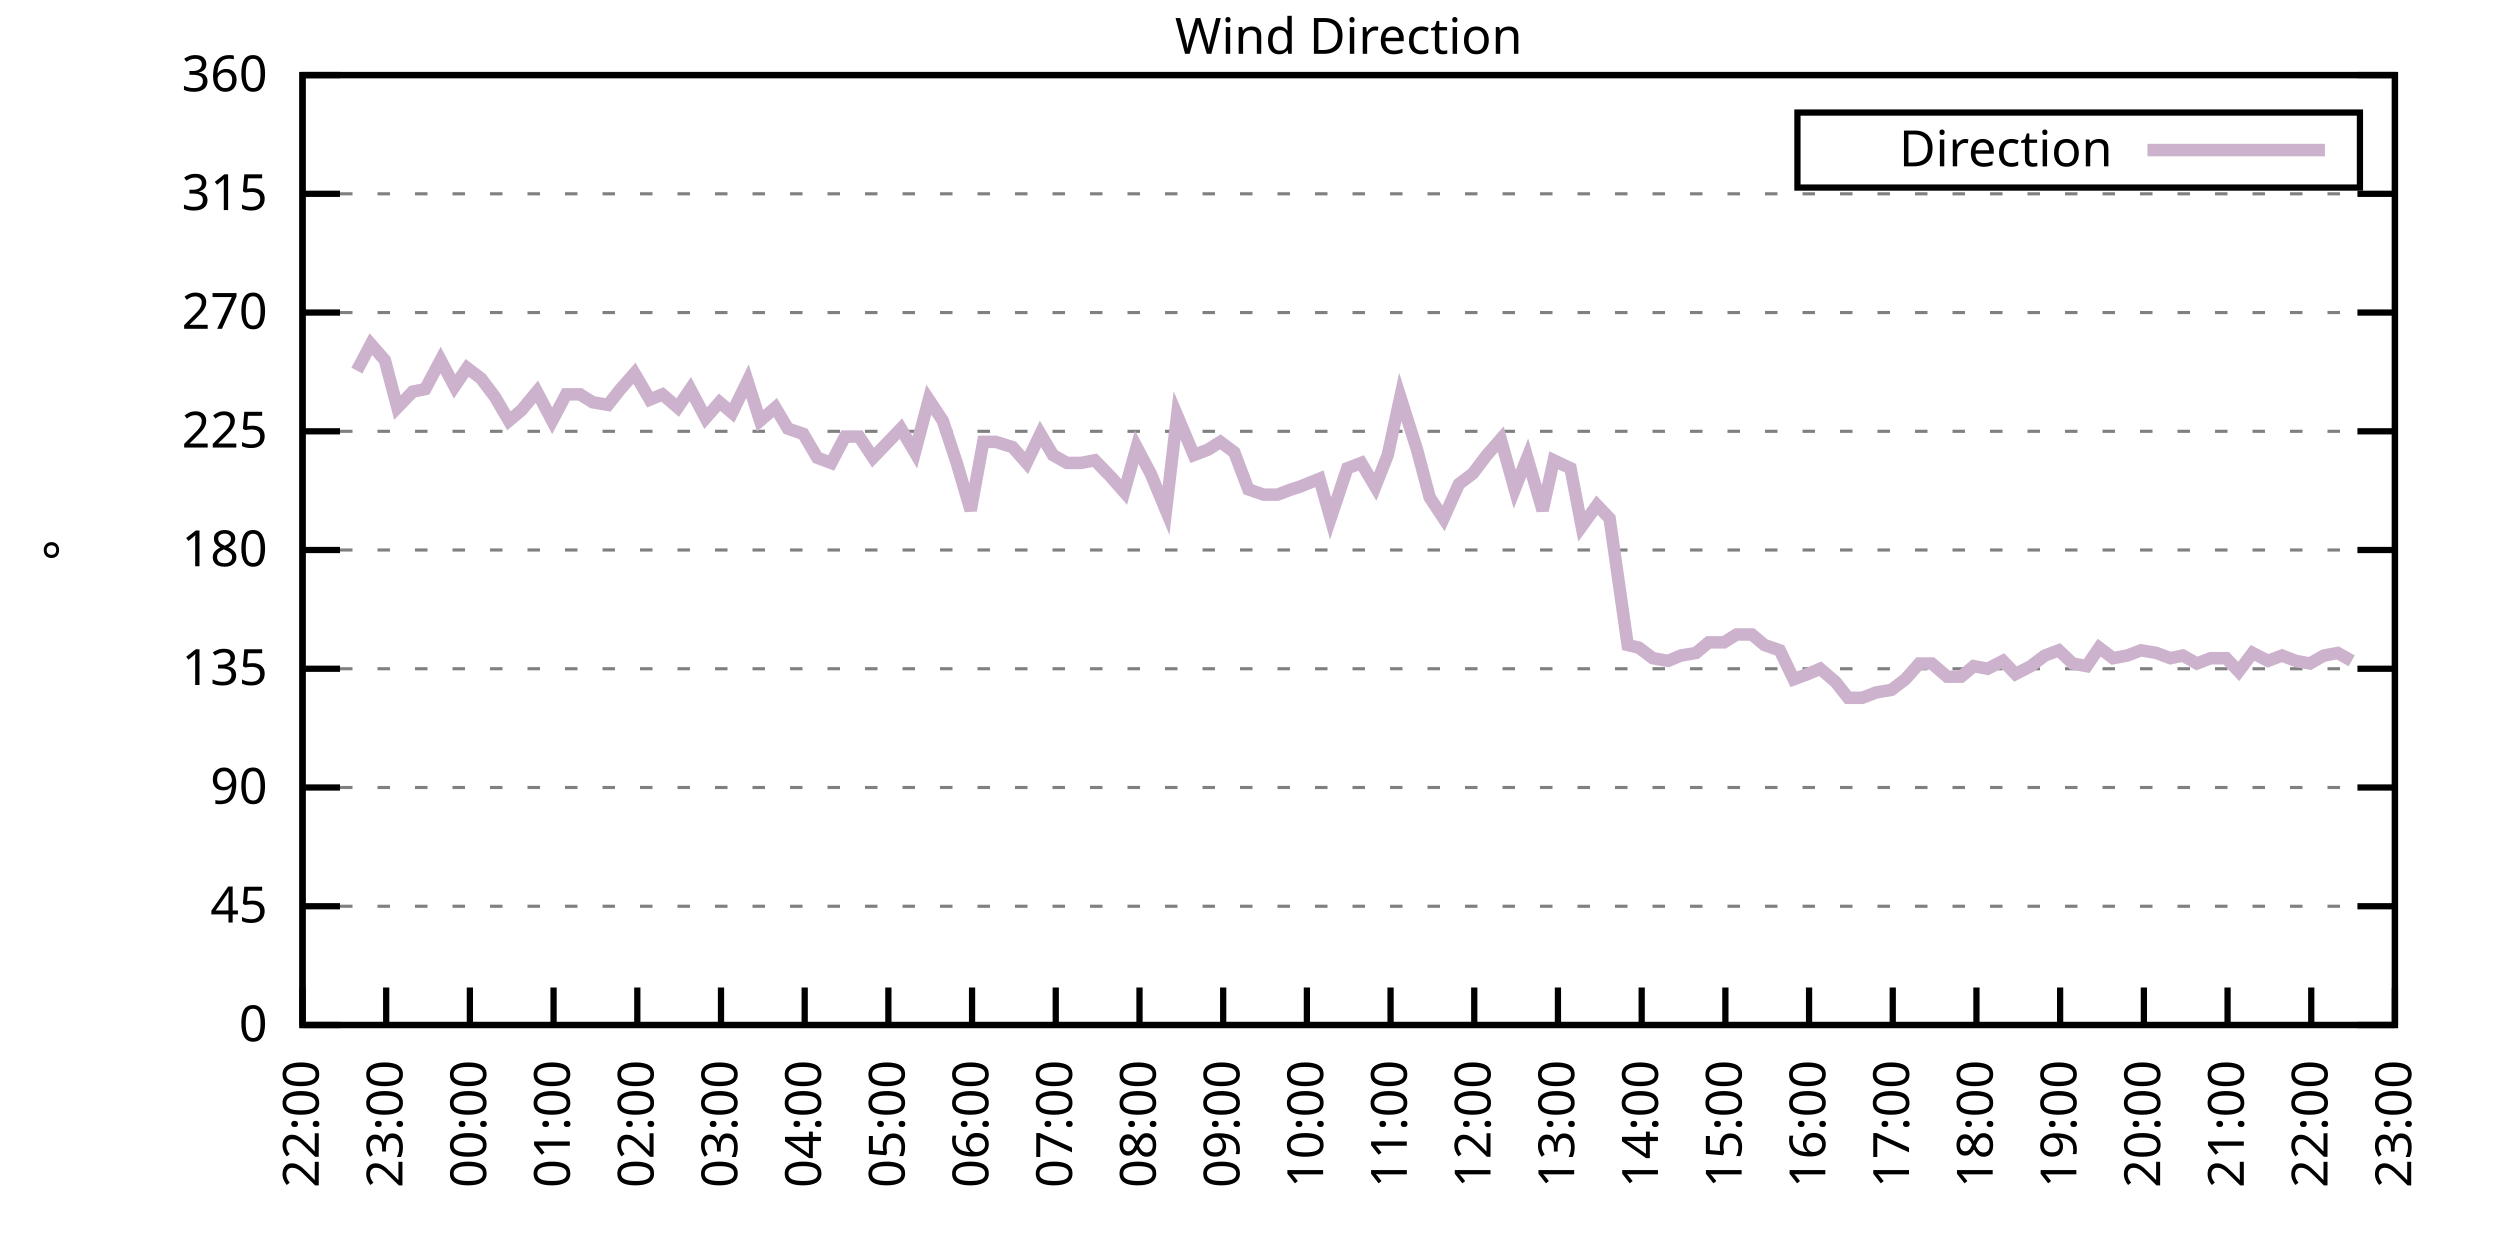
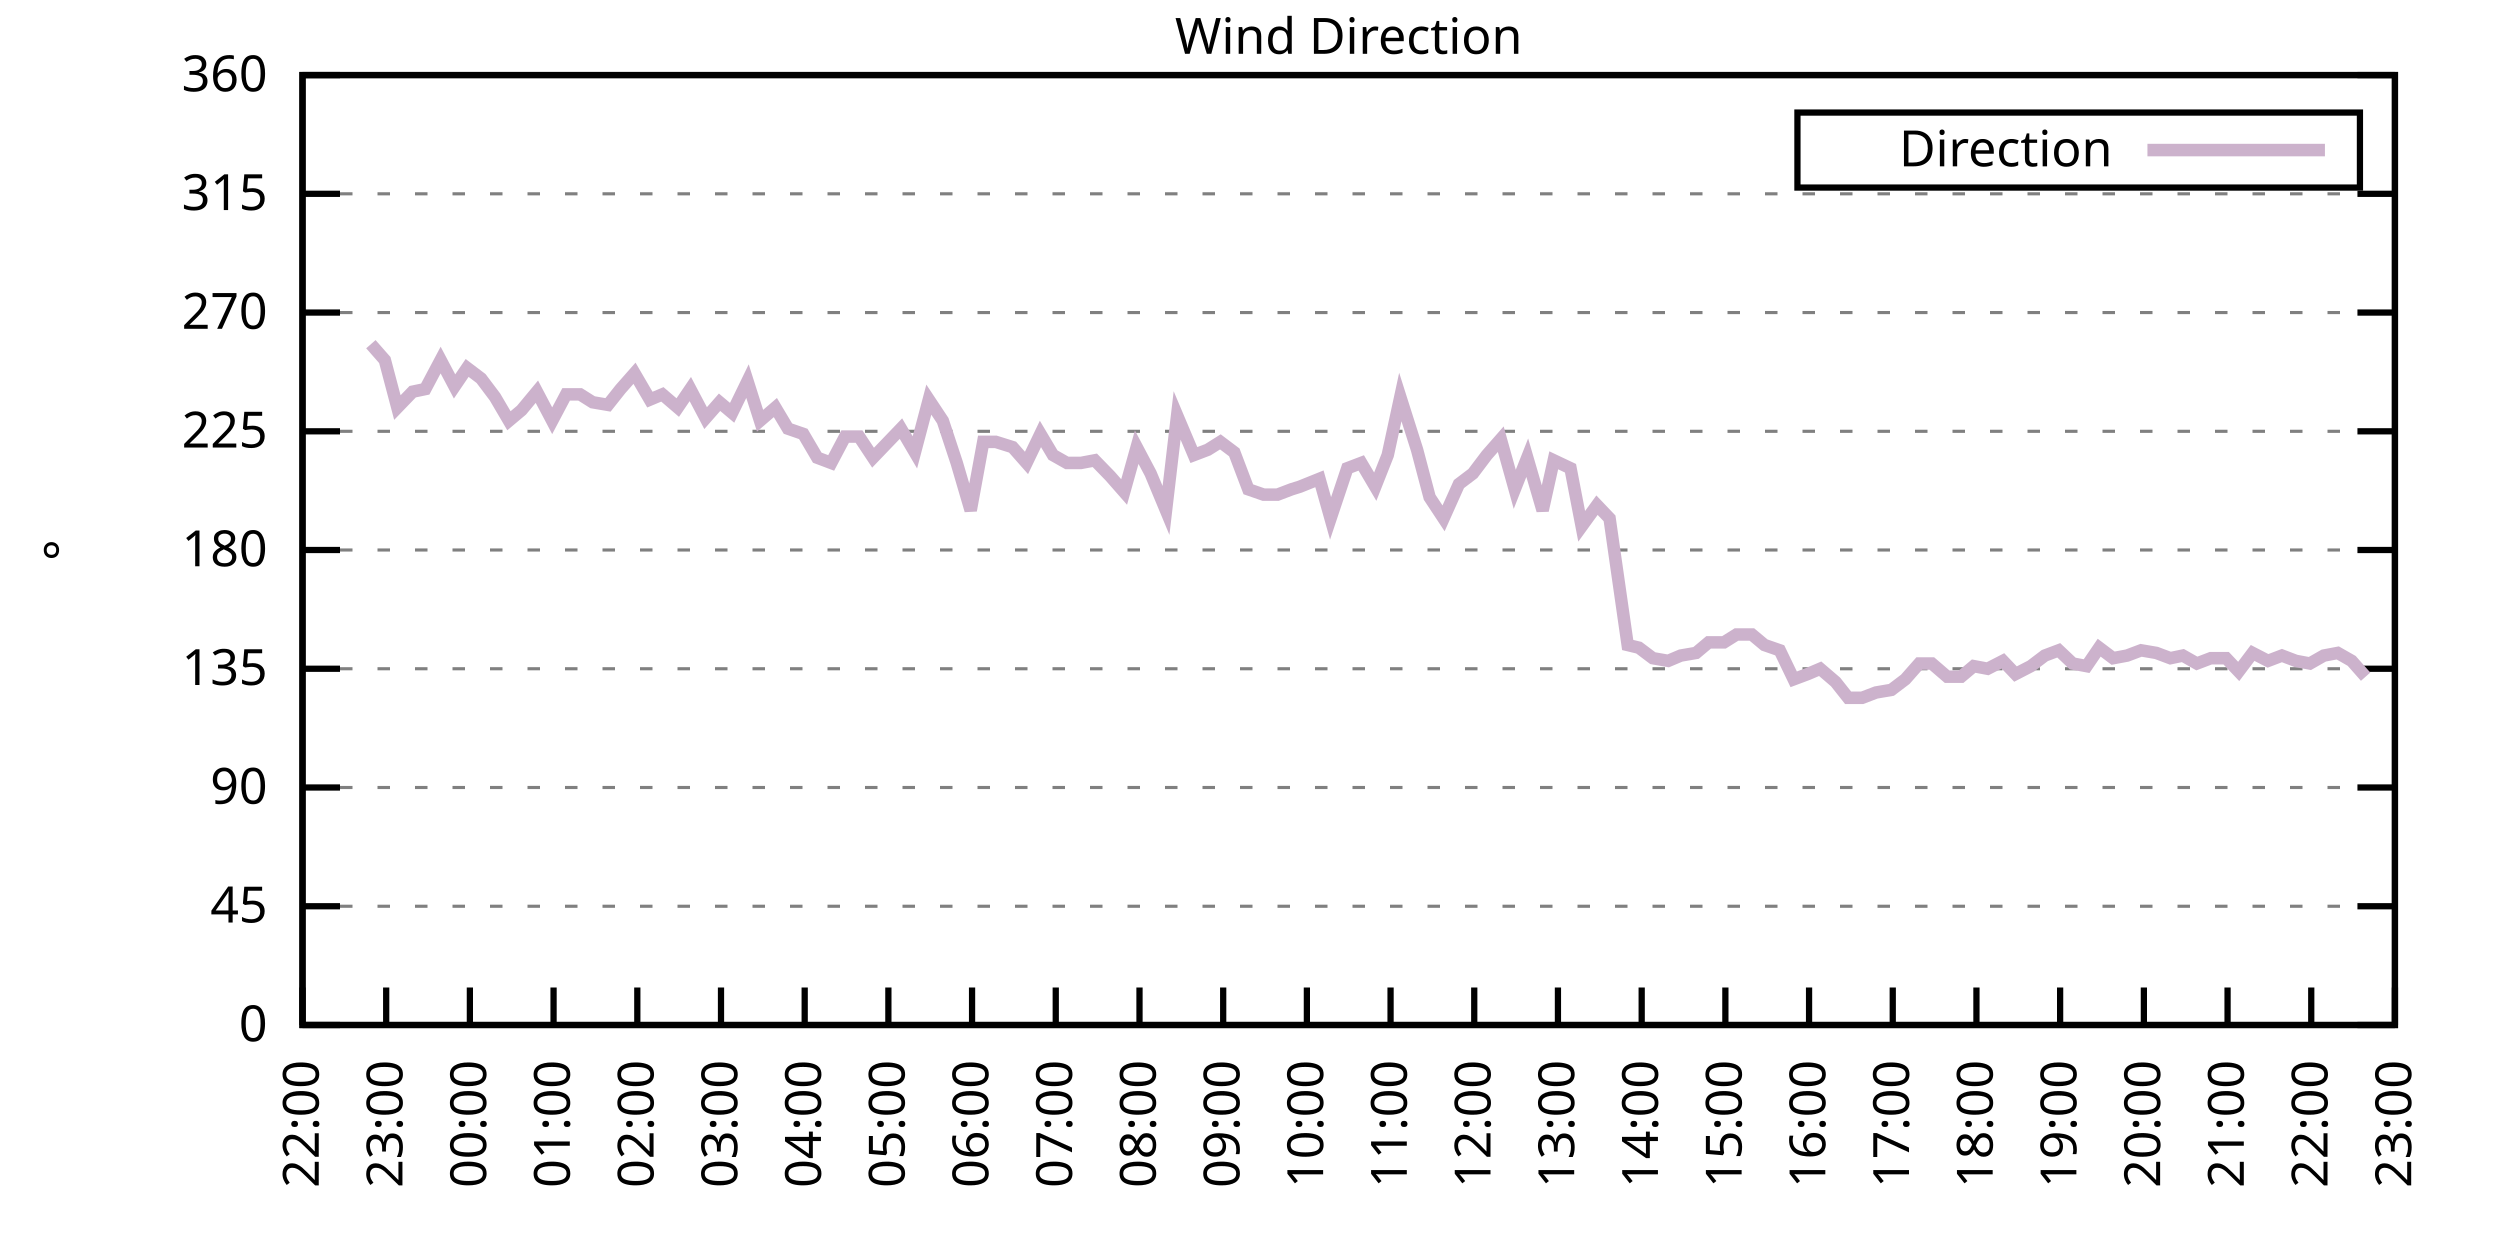
<svg xmlns="http://www.w3.org/2000/svg" xmlns:xlink="http://www.w3.org/1999/xlink" width="400" height="200" viewBox="0 0 400 200">
  <g id="gnuplot_canvas">
    <rect x="0" y="0" width="400" height="200" fill="none" />
    <defs>
      <circle id="gpDot" r="0.5" stroke-width="0.5" stroke="currentColor" />
      <path id="gpPt0" stroke-width="0.333" stroke="currentColor" d="M-1,0 h2 M0,-1 v2" />
      <path id="gpPt1" stroke-width="0.333" stroke="currentColor" d="M-1,-1 L1,1 M1,-1 L-1,1" />
      <path id="gpPt2" stroke-width="0.333" stroke="currentColor" d="M-1,0 L1,0 M0,-1 L0,1 M-1,-1 L1,1 M-1,1 L1,-1" />
      <rect id="gpPt3" stroke-width="0.333" stroke="currentColor" x="-1" y="-1" width="2" height="2" />
      <rect id="gpPt4" stroke-width="0.333" stroke="currentColor" fill="currentColor" x="-1" y="-1" width="2" height="2" />
      <circle id="gpPt5" stroke-width="0.333" stroke="currentColor" cx="0" cy="0" r="1" />
      <use xlink:href="#gpPt5" id="gpPt6" fill="currentColor" stroke="none" />
      <path id="gpPt7" stroke-width="0.333" stroke="currentColor" d="M0,-1.33 L-1.33,0.67 L1.33,0.67 z" />
      <use xlink:href="#gpPt7" id="gpPt8" fill="currentColor" stroke="none" />
      <use xlink:href="#gpPt7" id="gpPt9" stroke="currentColor" transform="rotate(180)" />
      <use xlink:href="#gpPt9" id="gpPt10" fill="currentColor" stroke="none" />
      <use xlink:href="#gpPt3" id="gpPt11" stroke="currentColor" transform="rotate(45)" />
      <use xlink:href="#gpPt11" id="gpPt12" fill="currentColor" stroke="none" />
      <path id="gpPt13" stroke-width="0.333" stroke="currentColor" d="M0,1.330 L1.265,0.411 L0.782,-1.067 L-0.782,-1.076 L-1.265,0.411 z" />
      <use xlink:href="#gpPt13" id="gpPt14" fill="currentColor" stroke="none" />
      <filter id="textbox" filterUnits="objectBoundingBox" x="0" y="0" height="1" width="1">
        <feFlood flood-color="white" flood-opacity="1" result="bgnd" />
        <feComposite in="SourceGraphic" in2="bgnd" operator="atop" />
      </filter>
      <filter id="greybox" filterUnits="objectBoundingBox" x="0" y="0" height="1" width="1">
        <feFlood flood-color="lightgrey" flood-opacity="1" result="grey" />
        <feComposite in="SourceGraphic" in2="grey" operator="atop" />
      </filter>
    </defs>
    <g fill="none" color="white" stroke="currentColor" stroke-width="1.00" stroke-linecap="butt" stroke-linejoin="miter">
</g>
    <g fill="none" color="black" stroke="currentColor" stroke-width="1.00" stroke-linecap="butt" stroke-linejoin="miter">
      <g stroke="none" shape-rendering="crispEdges">
        <polygon fill="rgb(255, 255, 255)" points="48.40,164.00 383.18,164.00 383.18,12.02 48.40,12.02 " />
      </g>
    </g>
    <g fill="none" color="black" stroke="currentColor" stroke-width="1.00" stroke-linecap="butt" stroke-linejoin="miter">
</g>
    <g fill="none" color="black" stroke="black" stroke-width="0.50" stroke-linecap="butt" stroke-linejoin="miter">
</g>
    <g fill="none" color="gray" stroke="currentColor" stroke-width="0.50" stroke-linecap="butt" stroke-linejoin="miter">
      <path stroke="gray" stroke-dasharray="2,4" class="gridline" d="M48.40,164.00 L383.19,164.00  " />
    </g>
    <g fill="none" color="gray" stroke="gray" stroke-width="1.00" stroke-linecap="butt" stroke-linejoin="miter">
</g>
    <g fill="none" color="black" stroke="currentColor" stroke-width="1.00" stroke-linecap="butt" stroke-linejoin="miter">
      <path stroke="black" d="M48.40,164.00 L54.40,164.00 M383.19,164.00 L377.19,164.00  " />
      <g transform="translate(42.80,166.60)" stroke="none" fill="black" font-family="Sans" font-size="8.00" text-anchor="end">
        <text>
          <tspan font-family="Sans"> 0</tspan>
        </text>
      </g>
    </g>
    <g fill="none" color="black" stroke="currentColor" stroke-width="1.00" stroke-linecap="butt" stroke-linejoin="miter">
</g>
    <g fill="none" color="black" stroke="black" stroke-width="0.50" stroke-linecap="butt" stroke-linejoin="miter">
</g>
    <g fill="none" color="gray" stroke="currentColor" stroke-width="0.50" stroke-linecap="butt" stroke-linejoin="miter">
      <path stroke="gray" stroke-dasharray="2,4" class="gridline" d="M48.40,145.00 L383.19,145.00  " />
    </g>
    <g fill="none" color="gray" stroke="gray" stroke-width="1.00" stroke-linecap="butt" stroke-linejoin="miter">
</g>
    <g fill="none" color="black" stroke="currentColor" stroke-width="1.00" stroke-linecap="butt" stroke-linejoin="miter">
      <path stroke="black" d="M48.40,145.00 L54.40,145.00 M383.19,145.00 L377.19,145.00  " />
      <g transform="translate(42.80,147.60)" stroke="none" fill="black" font-family="Sans" font-size="8.00" text-anchor="end">
        <text>
          <tspan font-family="Sans"> 45</tspan>
        </text>
      </g>
    </g>
    <g fill="none" color="black" stroke="currentColor" stroke-width="1.00" stroke-linecap="butt" stroke-linejoin="miter">
</g>
    <g fill="none" color="black" stroke="black" stroke-width="0.50" stroke-linecap="butt" stroke-linejoin="miter">
</g>
    <g fill="none" color="gray" stroke="currentColor" stroke-width="0.50" stroke-linecap="butt" stroke-linejoin="miter">
      <path stroke="gray" stroke-dasharray="2,4" class="gridline" d="M48.40,126.00 L383.19,126.00  " />
    </g>
    <g fill="none" color="gray" stroke="gray" stroke-width="1.00" stroke-linecap="butt" stroke-linejoin="miter">
</g>
    <g fill="none" color="black" stroke="currentColor" stroke-width="1.00" stroke-linecap="butt" stroke-linejoin="miter">
      <path stroke="black" d="M48.40,126.00 L54.40,126.00 M383.19,126.00 L377.19,126.00  " />
      <g transform="translate(42.80,128.60)" stroke="none" fill="black" font-family="Sans" font-size="8.00" text-anchor="end">
        <text>
          <tspan font-family="Sans"> 90</tspan>
        </text>
      </g>
    </g>
    <g fill="none" color="black" stroke="currentColor" stroke-width="1.00" stroke-linecap="butt" stroke-linejoin="miter">
</g>
    <g fill="none" color="black" stroke="black" stroke-width="0.50" stroke-linecap="butt" stroke-linejoin="miter">
</g>
    <g fill="none" color="gray" stroke="currentColor" stroke-width="0.50" stroke-linecap="butt" stroke-linejoin="miter">
      <path stroke="gray" stroke-dasharray="2,4" class="gridline" d="M48.40,107.00 L383.19,107.00  " />
    </g>
    <g fill="none" color="gray" stroke="gray" stroke-width="1.00" stroke-linecap="butt" stroke-linejoin="miter">
</g>
    <g fill="none" color="black" stroke="currentColor" stroke-width="1.00" stroke-linecap="butt" stroke-linejoin="miter">
      <path stroke="black" d="M48.40,107.00 L54.40,107.00 M383.19,107.00 L377.19,107.00  " />
      <g transform="translate(42.80,109.60)" stroke="none" fill="black" font-family="Sans" font-size="8.00" text-anchor="end">
        <text>
          <tspan font-family="Sans"> 135</tspan>
        </text>
      </g>
    </g>
    <g fill="none" color="black" stroke="currentColor" stroke-width="1.00" stroke-linecap="butt" stroke-linejoin="miter">
</g>
    <g fill="none" color="black" stroke="black" stroke-width="0.50" stroke-linecap="butt" stroke-linejoin="miter">
</g>
    <g fill="none" color="gray" stroke="currentColor" stroke-width="0.50" stroke-linecap="butt" stroke-linejoin="miter">
      <path stroke="gray" stroke-dasharray="2,4" class="gridline" d="M48.40,88.00 L383.19,88.00  " />
    </g>
    <g fill="none" color="gray" stroke="gray" stroke-width="1.00" stroke-linecap="butt" stroke-linejoin="miter">
</g>
    <g fill="none" color="black" stroke="currentColor" stroke-width="1.00" stroke-linecap="butt" stroke-linejoin="miter">
      <path stroke="black" d="M48.40,88.00 L54.40,88.00 M383.19,88.00 L377.19,88.00  " />
      <g transform="translate(42.80,90.60)" stroke="none" fill="black" font-family="Sans" font-size="8.00" text-anchor="end">
        <text>
          <tspan font-family="Sans"> 180</tspan>
        </text>
      </g>
    </g>
    <g fill="none" color="black" stroke="currentColor" stroke-width="1.00" stroke-linecap="butt" stroke-linejoin="miter">
</g>
    <g fill="none" color="black" stroke="black" stroke-width="0.50" stroke-linecap="butt" stroke-linejoin="miter">
</g>
    <g fill="none" color="gray" stroke="currentColor" stroke-width="0.50" stroke-linecap="butt" stroke-linejoin="miter">
      <path stroke="gray" stroke-dasharray="2,4" class="gridline" d="M48.40,69.01 L383.19,69.01  " />
    </g>
    <g fill="none" color="gray" stroke="gray" stroke-width="1.00" stroke-linecap="butt" stroke-linejoin="miter">
</g>
    <g fill="none" color="black" stroke="currentColor" stroke-width="1.00" stroke-linecap="butt" stroke-linejoin="miter">
      <path stroke="black" d="M48.40,69.01 L54.40,69.01 M383.19,69.01 L377.19,69.01  " />
      <g transform="translate(42.80,71.61)" stroke="none" fill="black" font-family="Sans" font-size="8.00" text-anchor="end">
        <text>
          <tspan font-family="Sans"> 225</tspan>
        </text>
      </g>
    </g>
    <g fill="none" color="black" stroke="currentColor" stroke-width="1.00" stroke-linecap="butt" stroke-linejoin="miter">
</g>
    <g fill="none" color="black" stroke="black" stroke-width="0.50" stroke-linecap="butt" stroke-linejoin="miter">
</g>
    <g fill="none" color="gray" stroke="currentColor" stroke-width="0.50" stroke-linecap="butt" stroke-linejoin="miter">
      <path stroke="gray" stroke-dasharray="2,4" class="gridline" d="M48.40,50.01 L383.19,50.01  " />
    </g>
    <g fill="none" color="gray" stroke="gray" stroke-width="1.00" stroke-linecap="butt" stroke-linejoin="miter">
</g>
    <g fill="none" color="black" stroke="currentColor" stroke-width="1.00" stroke-linecap="butt" stroke-linejoin="miter">
      <path stroke="black" d="M48.40,50.01 L54.40,50.01 M383.19,50.01 L377.19,50.01  " />
      <g transform="translate(42.80,52.61)" stroke="none" fill="black" font-family="Sans" font-size="8.00" text-anchor="end">
        <text>
          <tspan font-family="Sans"> 270</tspan>
        </text>
      </g>
    </g>
    <g fill="none" color="black" stroke="currentColor" stroke-width="1.00" stroke-linecap="butt" stroke-linejoin="miter">
</g>
    <g fill="none" color="black" stroke="black" stroke-width="0.50" stroke-linecap="butt" stroke-linejoin="miter">
</g>
    <g fill="none" color="gray" stroke="currentColor" stroke-width="0.50" stroke-linecap="butt" stroke-linejoin="miter">
      <path stroke="gray" stroke-dasharray="2,4" class="gridline" d="M48.40,31.01 L383.19,31.01  " />
    </g>
    <g fill="none" color="gray" stroke="gray" stroke-width="1.00" stroke-linecap="butt" stroke-linejoin="miter">
</g>
    <g fill="none" color="black" stroke="currentColor" stroke-width="1.00" stroke-linecap="butt" stroke-linejoin="miter">
      <path stroke="black" d="M48.40,31.01 L54.40,31.01 M383.19,31.01 L377.19,31.01  " />
      <g transform="translate(42.80,33.61)" stroke="none" fill="black" font-family="Sans" font-size="8.00" text-anchor="end">
        <text>
          <tspan font-family="Sans"> 315</tspan>
        </text>
      </g>
    </g>
    <g fill="none" color="black" stroke="currentColor" stroke-width="1.00" stroke-linecap="butt" stroke-linejoin="miter">
</g>
    <g fill="none" color="black" stroke="black" stroke-width="0.50" stroke-linecap="butt" stroke-linejoin="miter">
</g>
    <g fill="none" color="gray" stroke="currentColor" stroke-width="0.50" stroke-linecap="butt" stroke-linejoin="miter">
      <path stroke="gray" stroke-dasharray="2,4" class="gridline" d="M48.40,12.01 L383.19,12.01  " />
    </g>
    <g fill="none" color="gray" stroke="gray" stroke-width="1.00" stroke-linecap="butt" stroke-linejoin="miter">
</g>
    <g fill="none" color="black" stroke="currentColor" stroke-width="1.00" stroke-linecap="butt" stroke-linejoin="miter">
      <path stroke="black" d="M48.40,12.01 L54.40,12.01 M383.19,12.01 L377.19,12.01  " />
      <g transform="translate(42.80,14.61)" stroke="none" fill="black" font-family="Sans" font-size="8.00" text-anchor="end">
        <text>
          <tspan font-family="Sans"> 360</tspan>
        </text>
      </g>
    </g>
    <g fill="none" color="black" stroke="currentColor" stroke-width="1.00" stroke-linecap="butt" stroke-linejoin="miter">
      <path stroke="black" d="M48.40,164.00 L48.40,158.00  " />
      <g transform="translate(51.00,169.60) rotate(270.00)" stroke="none" fill="black" font-family="Sans" font-size="8.00" text-anchor="end">
        <text>
          <tspan font-family="Sans">22:00</tspan>
        </text>
      </g>
    </g>
    <g fill="none" color="black" stroke="currentColor" stroke-width="1.00" stroke-linecap="butt" stroke-linejoin="miter">
      <path stroke="black" d="M61.79,164.00 L61.79,158.00  " />
      <g transform="translate(64.39,169.60) rotate(270.00)" stroke="none" fill="black" font-family="Sans" font-size="8.00" text-anchor="end">
        <text>
          <tspan font-family="Sans">23:00</tspan>
        </text>
      </g>
    </g>
    <g fill="none" color="black" stroke="currentColor" stroke-width="1.00" stroke-linecap="butt" stroke-linejoin="miter">
      <path stroke="black" d="M75.18,164.00 L75.18,158.00  " />
      <g transform="translate(77.78,169.60) rotate(270.00)" stroke="none" fill="black" font-family="Sans" font-size="8.00" text-anchor="end">
        <text>
          <tspan font-family="Sans">00:00</tspan>
        </text>
      </g>
    </g>
    <g fill="none" color="black" stroke="currentColor" stroke-width="1.00" stroke-linecap="butt" stroke-linejoin="miter">
      <path stroke="black" d="M88.57,164.00 L88.57,158.00  " />
      <g transform="translate(91.17,169.60) rotate(270.00)" stroke="none" fill="black" font-family="Sans" font-size="8.00" text-anchor="end">
        <text>
          <tspan font-family="Sans">01:00</tspan>
        </text>
      </g>
    </g>
    <g fill="none" color="black" stroke="currentColor" stroke-width="1.00" stroke-linecap="butt" stroke-linejoin="miter">
      <path stroke="black" d="M101.97,164.00 L101.97,158.00  " />
      <g transform="translate(104.57,169.60) rotate(270.00)" stroke="none" fill="black" font-family="Sans" font-size="8.00" text-anchor="end">
        <text>
          <tspan font-family="Sans">02:00</tspan>
        </text>
      </g>
    </g>
    <g fill="none" color="black" stroke="currentColor" stroke-width="1.00" stroke-linecap="butt" stroke-linejoin="miter">
      <path stroke="black" d="M115.36,164.00 L115.36,158.00  " />
      <g transform="translate(117.96,169.60) rotate(270.00)" stroke="none" fill="black" font-family="Sans" font-size="8.00" text-anchor="end">
        <text>
          <tspan font-family="Sans">03:00</tspan>
        </text>
      </g>
    </g>
    <g fill="none" color="black" stroke="currentColor" stroke-width="1.00" stroke-linecap="butt" stroke-linejoin="miter">
      <path stroke="black" d="M128.75,164.00 L128.75,158.00  " />
      <g transform="translate(131.35,169.60) rotate(270.00)" stroke="none" fill="black" font-family="Sans" font-size="8.00" text-anchor="end">
        <text>
          <tspan font-family="Sans">04:00</tspan>
        </text>
      </g>
    </g>
    <g fill="none" color="black" stroke="currentColor" stroke-width="1.00" stroke-linecap="butt" stroke-linejoin="miter">
      <path stroke="black" d="M142.14,164.00 L142.14,158.00  " />
      <g transform="translate(144.74,169.60) rotate(270.00)" stroke="none" fill="black" font-family="Sans" font-size="8.00" text-anchor="end">
        <text>
          <tspan font-family="Sans">05:00</tspan>
        </text>
      </g>
    </g>
    <g fill="none" color="black" stroke="currentColor" stroke-width="1.00" stroke-linecap="butt" stroke-linejoin="miter">
      <path stroke="black" d="M155.53,164.00 L155.53,158.00  " />
      <g transform="translate(158.13,169.60) rotate(270.00)" stroke="none" fill="black" font-family="Sans" font-size="8.00" text-anchor="end">
        <text>
          <tspan font-family="Sans">06:00</tspan>
        </text>
      </g>
    </g>
    <g fill="none" color="black" stroke="currentColor" stroke-width="1.00" stroke-linecap="butt" stroke-linejoin="miter">
      <path stroke="black" d="M168.92,164.00 L168.92,158.00  " />
      <g transform="translate(171.52,169.60) rotate(270.00)" stroke="none" fill="black" font-family="Sans" font-size="8.00" text-anchor="end">
        <text>
          <tspan font-family="Sans">07:00</tspan>
        </text>
      </g>
    </g>
    <g fill="none" color="black" stroke="currentColor" stroke-width="1.00" stroke-linecap="butt" stroke-linejoin="miter">
      <path stroke="black" d="M182.32,164.00 L182.32,158.00  " />
      <g transform="translate(184.92,169.60) rotate(270.00)" stroke="none" fill="black" font-family="Sans" font-size="8.00" text-anchor="end">
        <text>
          <tspan font-family="Sans">08:00</tspan>
        </text>
      </g>
    </g>
    <g fill="none" color="black" stroke="currentColor" stroke-width="1.00" stroke-linecap="butt" stroke-linejoin="miter">
      <path stroke="black" d="M195.71,164.00 L195.71,158.00  " />
      <g transform="translate(198.31,169.60) rotate(270.00)" stroke="none" fill="black" font-family="Sans" font-size="8.00" text-anchor="end">
        <text>
          <tspan font-family="Sans">09:00</tspan>
        </text>
      </g>
    </g>
    <g fill="none" color="black" stroke="currentColor" stroke-width="1.00" stroke-linecap="butt" stroke-linejoin="miter">
      <path stroke="black" d="M209.10,164.00 L209.10,158.00  " />
      <g transform="translate(211.70,169.60) rotate(270.00)" stroke="none" fill="black" font-family="Sans" font-size="8.00" text-anchor="end">
        <text>
          <tspan font-family="Sans">10:00</tspan>
        </text>
      </g>
    </g>
    <g fill="none" color="black" stroke="currentColor" stroke-width="1.00" stroke-linecap="butt" stroke-linejoin="miter">
      <path stroke="black" d="M222.49,164.00 L222.49,158.00  " />
      <g transform="translate(225.09,169.60) rotate(270.00)" stroke="none" fill="black" font-family="Sans" font-size="8.00" text-anchor="end">
        <text>
          <tspan font-family="Sans">11:00</tspan>
        </text>
      </g>
    </g>
    <g fill="none" color="black" stroke="currentColor" stroke-width="1.00" stroke-linecap="butt" stroke-linejoin="miter">
      <path stroke="black" d="M235.88,164.00 L235.88,158.00  " />
      <g transform="translate(238.48,169.60) rotate(270.00)" stroke="none" fill="black" font-family="Sans" font-size="8.00" text-anchor="end">
        <text>
          <tspan font-family="Sans">12:00</tspan>
        </text>
      </g>
    </g>
    <g fill="none" color="black" stroke="currentColor" stroke-width="1.00" stroke-linecap="butt" stroke-linejoin="miter">
      <path stroke="black" d="M249.27,164.00 L249.27,158.00  " />
      <g transform="translate(251.87,169.60) rotate(270.00)" stroke="none" fill="black" font-family="Sans" font-size="8.00" text-anchor="end">
        <text>
          <tspan font-family="Sans">13:00</tspan>
        </text>
      </g>
    </g>
    <g fill="none" color="black" stroke="currentColor" stroke-width="1.00" stroke-linecap="butt" stroke-linejoin="miter">
      <path stroke="black" d="M262.67,164.00 L262.67,158.00  " />
      <g transform="translate(265.27,169.60) rotate(270.00)" stroke="none" fill="black" font-family="Sans" font-size="8.00" text-anchor="end">
        <text>
          <tspan font-family="Sans">14:00</tspan>
        </text>
      </g>
    </g>
    <g fill="none" color="black" stroke="currentColor" stroke-width="1.00" stroke-linecap="butt" stroke-linejoin="miter">
      <path stroke="black" d="M276.06,164.00 L276.06,158.00  " />
      <g transform="translate(278.66,169.60) rotate(270.00)" stroke="none" fill="black" font-family="Sans" font-size="8.00" text-anchor="end">
        <text>
          <tspan font-family="Sans">15:00</tspan>
        </text>
      </g>
    </g>
    <g fill="none" color="black" stroke="currentColor" stroke-width="1.00" stroke-linecap="butt" stroke-linejoin="miter">
      <path stroke="black" d="M289.45,164.00 L289.45,158.00  " />
      <g transform="translate(292.05,169.60) rotate(270.00)" stroke="none" fill="black" font-family="Sans" font-size="8.00" text-anchor="end">
        <text>
          <tspan font-family="Sans">16:00</tspan>
        </text>
      </g>
    </g>
    <g fill="none" color="black" stroke="currentColor" stroke-width="1.00" stroke-linecap="butt" stroke-linejoin="miter">
      <path stroke="black" d="M302.84,164.00 L302.84,158.00  " />
      <g transform="translate(305.44,169.60) rotate(270.00)" stroke="none" fill="black" font-family="Sans" font-size="8.00" text-anchor="end">
        <text>
          <tspan font-family="Sans">17:00</tspan>
        </text>
      </g>
    </g>
    <g fill="none" color="black" stroke="currentColor" stroke-width="1.00" stroke-linecap="butt" stroke-linejoin="miter">
      <path stroke="black" d="M316.23,164.00 L316.23,158.00  " />
      <g transform="translate(318.83,169.60) rotate(270.00)" stroke="none" fill="black" font-family="Sans" font-size="8.00" text-anchor="end">
        <text>
          <tspan font-family="Sans">18:00</tspan>
        </text>
      </g>
    </g>
    <g fill="none" color="black" stroke="currentColor" stroke-width="1.00" stroke-linecap="butt" stroke-linejoin="miter">
      <path stroke="black" d="M329.62,164.00 L329.62,158.00  " />
      <g transform="translate(332.22,169.60) rotate(270.00)" stroke="none" fill="black" font-family="Sans" font-size="8.00" text-anchor="end">
        <text>
          <tspan font-family="Sans">19:00</tspan>
        </text>
      </g>
    </g>
    <g fill="none" color="black" stroke="currentColor" stroke-width="1.00" stroke-linecap="butt" stroke-linejoin="miter">
      <path stroke="black" d="M343.02,164.00 L343.02,158.00  " />
      <g transform="translate(345.62,169.60) rotate(270.00)" stroke="none" fill="black" font-family="Sans" font-size="8.00" text-anchor="end">
        <text>
          <tspan font-family="Sans">20:00</tspan>
        </text>
      </g>
    </g>
    <g fill="none" color="black" stroke="currentColor" stroke-width="1.00" stroke-linecap="butt" stroke-linejoin="miter">
      <path stroke="black" d="M356.41,164.00 L356.41,158.00  " />
      <g transform="translate(359.01,169.60) rotate(270.00)" stroke="none" fill="black" font-family="Sans" font-size="8.00" text-anchor="end">
        <text>
          <tspan font-family="Sans">21:00</tspan>
        </text>
      </g>
    </g>
    <g fill="none" color="black" stroke="currentColor" stroke-width="1.00" stroke-linecap="butt" stroke-linejoin="miter">
      <path stroke="black" d="M369.80,164.00 L369.80,158.00  " />
      <g transform="translate(372.40,169.60) rotate(270.00)" stroke="none" fill="black" font-family="Sans" font-size="8.00" text-anchor="end">
        <text>
          <tspan font-family="Sans">22:00</tspan>
        </text>
      </g>
    </g>
    <g fill="none" color="black" stroke="currentColor" stroke-width="1.00" stroke-linecap="butt" stroke-linejoin="miter">
      <path stroke="black" d="M383.19,164.00 L383.19,158.00  " />
      <g transform="translate(385.79,169.60) rotate(270.00)" stroke="none" fill="black" font-family="Sans" font-size="8.00" text-anchor="end">
        <text>
          <tspan font-family="Sans">23:00</tspan>
        </text>
      </g>
    </g>
    <g fill="none" color="black" stroke="currentColor" stroke-width="1.00" stroke-linecap="butt" stroke-linejoin="miter">
</g>
    <g fill="none" color="black" stroke="currentColor" stroke-width="1.00" stroke-linecap="butt" stroke-linejoin="miter">
      <path stroke="black" d="M48.40,12.01 L48.40,164.00 L383.19,164.00 L383.19,12.01 L48.40,12.01 Z  " />
    </g>
    <g fill="none" color="black" stroke="currentColor" stroke-width="1.00" stroke-linecap="butt" stroke-linejoin="miter">
</g>
    <g fill="none" color="black" stroke="currentColor" stroke-width="1.00" stroke-linecap="butt" stroke-linejoin="miter">
      <path stroke="black" d="M287.59,30.01 L287.59,18.01 L377.59,18.01 L377.59,30.01 L287.59,30.01 Z  " />
    </g>
    <g id="Wind_direction_plot_1">
      <g fill="none" color="white" stroke="black" stroke-width="2.00" stroke-linecap="butt" stroke-linejoin="miter">
</g>
      <g fill="none" color="black" stroke="currentColor" stroke-width="2.00" stroke-linecap="butt" stroke-linejoin="miter">
        <g transform="translate(337.99,26.61)" stroke="none" fill="black" font-family="Sans" font-size="8.00" text-anchor="end">
          <text>
            <tspan font-family="Sans">Direction</tspan>
          </text>
        </g>
      </g>
      <g fill="none" color="black" stroke="currentColor" stroke-width="2.00" stroke-linecap="butt" stroke-linejoin="miter">
-         <path stroke="rgb(204, 178, 204)" d="M343.59,24.01 L371.99,24.01 M57.10,59.30 L59.34,55.07 L61.57,57.61 L63.58,65.21 L66.03,62.67 L68.04,62.25   L70.50,57.61 L72.73,61.83 L74.74,58.87 L76.97,60.56 L79.20,63.52 L81.43,67.32 L83.44,65.63 L85.90,62.67   L88.35,67.32 L90.58,63.10 L92.82,63.10 L94.82,64.36 L97.28,64.78 L99.29,62.25 L101.52,59.72 L103.98,63.94   L105.98,63.10 L108.44,65.21 L110.45,62.25 L112.90,66.90 L115.13,64.36 L117.14,66.05 L119.60,60.98 L121.61,67.32   L124.06,65.21 L126.07,68.58 L128.53,69.43 L130.76,73.23 L132.99,74.07 L135.22,69.85 L137.45,69.85 L139.69,73.23   L144.15,68.58 L146.38,72.38 L148.61,63.94 L150.85,67.32 L153.08,74.07 L155.31,81.67 L157.32,70.70 L159.33,70.70   L162.01,71.54 L164.24,74.07 L166.47,69.43 L168.48,72.81 L170.71,74.07 L172.94,74.07 L175.17,73.65 L177.63,76.18   L179.86,78.72 L181.87,71.54 L184.10,75.76 L186.56,81.67 L188.34,66.47 L191.02,72.81 L193.25,71.96 L195.26,70.70   L197.49,72.38 L199.73,78.29 L202.18,79.14 L204.41,79.14 L206.64,78.29 L207.98,77.87 L211.11,76.61 L212.89,82.94   L215.57,74.92 L217.80,74.07 L220.04,77.87 L222.04,72.81 L224.05,63.52 L226.73,71.96 L228.74,79.56 L230.97,82.94   L233.43,77.45 L235.66,75.76 L237.89,72.81 L240.12,70.27 L242.36,78.29 L244.36,73.23 L246.82,81.67 L248.60,73.65   L251.28,74.92 L253.07,84.21 L255.52,80.83 L257.53,82.94 L260.43,103.20 L262.22,103.63 L264.45,105.31 L266.91,105.74   L268.92,104.89 L271.37,104.47 L273.38,102.78 L275.83,102.78 L277.84,101.52 L280.30,101.52 L282.31,103.20 L284.76,104.05   L286.99,108.69 L289.23,107.85 L291.23,107.00 L293.69,109.11 L295.70,111.65 L297.93,111.65 L300.16,110.80 L302.62,110.38   L304.85,108.69 L307.08,106.16 L309.09,106.16 L311.54,108.27 L313.78,108.27 L315.79,106.58 L318.02,107.00 L320.47,105.74   L322.48,107.85 L324.94,106.58 L327.17,104.89 L329.40,104.05 L331.63,106.16 L333.86,106.58 L335.87,103.63 L338.10,105.31   L340.34,104.89 L342.57,104.05 L345.02,104.47 L347.26,105.31 L349.26,104.89 L351.50,106.16 L353.73,105.31 L356.18,105.31   L358.19,107.43 L360.42,104.47 L362.88,105.74 L365.11,104.89 L367.34,105.74 L369.58,106.16 L371.81,104.89 L374.04,104.47   L376.27,105.74  " />
+         <path stroke="rgb(204, 178, 204)" d="M343.59,24.01 L371.99,24.01 M59.34,55.07 L61.57,57.61 L63.58,65.21 L66.03,62.67 L68.04,62.25 L70.50,57.61   L72.73,61.83 L74.74,58.87 L76.97,60.56 L79.20,63.52 L81.43,67.32 L83.44,65.63 L85.90,62.67 L88.35,67.32   L90.58,63.10 L92.82,63.10 L94.82,64.36 L97.28,64.78 L99.29,62.25 L101.52,59.72 L103.98,63.94 L105.98,63.10   L108.44,65.21 L110.45,62.25 L112.90,66.90 L115.13,64.36 L117.14,66.05 L119.60,60.98 L121.61,67.32 L124.06,65.21   L126.07,68.58 L128.53,69.43 L130.76,73.23 L132.99,74.07 L135.22,69.85 L137.45,69.85 L139.69,73.23 L144.15,68.58   L146.38,72.38 L148.61,63.94 L150.85,67.32 L153.08,74.07 L155.31,81.67 L157.32,70.70 L159.33,70.70 L162.01,71.54   L164.24,74.07 L166.47,69.43 L168.48,72.81 L170.71,74.07 L172.94,74.07 L175.17,73.65 L177.63,76.18 L179.86,78.72   L181.87,71.54 L184.10,75.76 L186.56,81.67 L188.34,66.47 L191.02,72.81 L193.25,71.96 L195.26,70.70 L197.49,72.38   L199.73,78.29 L202.18,79.14 L204.41,79.14 L206.64,78.29 L207.98,77.87 L211.11,76.61 L212.89,82.94 L215.57,74.92   L217.80,74.07 L220.04,77.87 L222.04,72.81 L224.05,63.52 L226.73,71.96 L228.74,79.56 L230.97,82.94 L233.43,77.45   L235.66,75.76 L237.89,72.81 L240.12,70.27 L242.36,78.29 L244.36,73.23 L246.82,81.67 L248.60,73.65 L251.28,74.92   L253.07,84.21 L255.52,80.83 L257.53,82.94 L260.43,103.20 L262.22,103.63 L264.45,105.31 L266.91,105.74 L268.92,104.89   L271.37,104.47 L273.38,102.78 L275.83,102.78 L277.84,101.52 L280.30,101.52 L282.31,103.20 L284.76,104.05 L286.99,108.69   L289.23,107.85 L291.23,107.00 L293.69,109.11 L295.70,111.65 L297.93,111.65 L300.16,110.80 L302.62,110.38 L304.85,108.69   L307.08,106.16 L309.09,106.16 L311.54,108.27 L313.78,108.27 L315.79,106.58 L318.02,107.00 L320.47,105.74 L322.48,107.85   L324.94,106.58 L327.17,104.89 L329.40,104.05 L331.63,106.16 L333.86,106.58 L335.87,103.63 L338.10,105.31 L340.34,104.89   L342.57,104.05 L345.02,104.47 L347.26,105.31 L349.26,104.89 L351.50,106.16 L353.73,105.31 L356.18,105.31 L358.19,107.43   L360.42,104.47 L362.88,105.74 L365.11,104.89 L367.34,105.74 L369.58,106.16 L371.81,104.89 L374.04,104.47 L376.27,105.74   L378.50,108.27  " />
      </g>
    </g>
    <g fill="none" color="black" stroke="currentColor" stroke-width="2.00" stroke-linecap="butt" stroke-linejoin="miter">
</g>
    <g fill="none" color="black" stroke="black" stroke-width="1.00" stroke-linecap="butt" stroke-linejoin="miter">
</g>
    <g fill="none" color="black" stroke="currentColor" stroke-width="1.00" stroke-linecap="butt" stroke-linejoin="miter">
      <path stroke="black" d="M48.40,12.01 L48.40,164.00 L383.19,164.00 L383.19,12.01 L48.40,12.01 Z  " />
      <g transform="translate(12.80,88.01) rotate(270.00)" stroke="none" fill="black" font-family="Sans" font-size="8.00" text-anchor="middle">
        <text>
          <tspan font-family="Sans">°</tspan>
        </text>
      </g>
    </g>
    <g fill="none" color="black" stroke="currentColor" stroke-width="1.00" stroke-linecap="butt" stroke-linejoin="miter">
</g>
    <g fill="none" color="black" stroke="currentColor" stroke-width="1.00" stroke-linecap="butt" stroke-linejoin="miter">
      <g transform="translate(215.79,8.61)" stroke="none" fill="black" font-family="Sans" font-size="8.00" text-anchor="middle">
        <text>
          <tspan font-family="Sans">Wind Direction</tspan>
        </text>
      </g>
    </g>
    <g fill="none" color="black" stroke="currentColor" stroke-width="1.00" stroke-linecap="butt" stroke-linejoin="miter">
</g>
  </g>
</svg>
